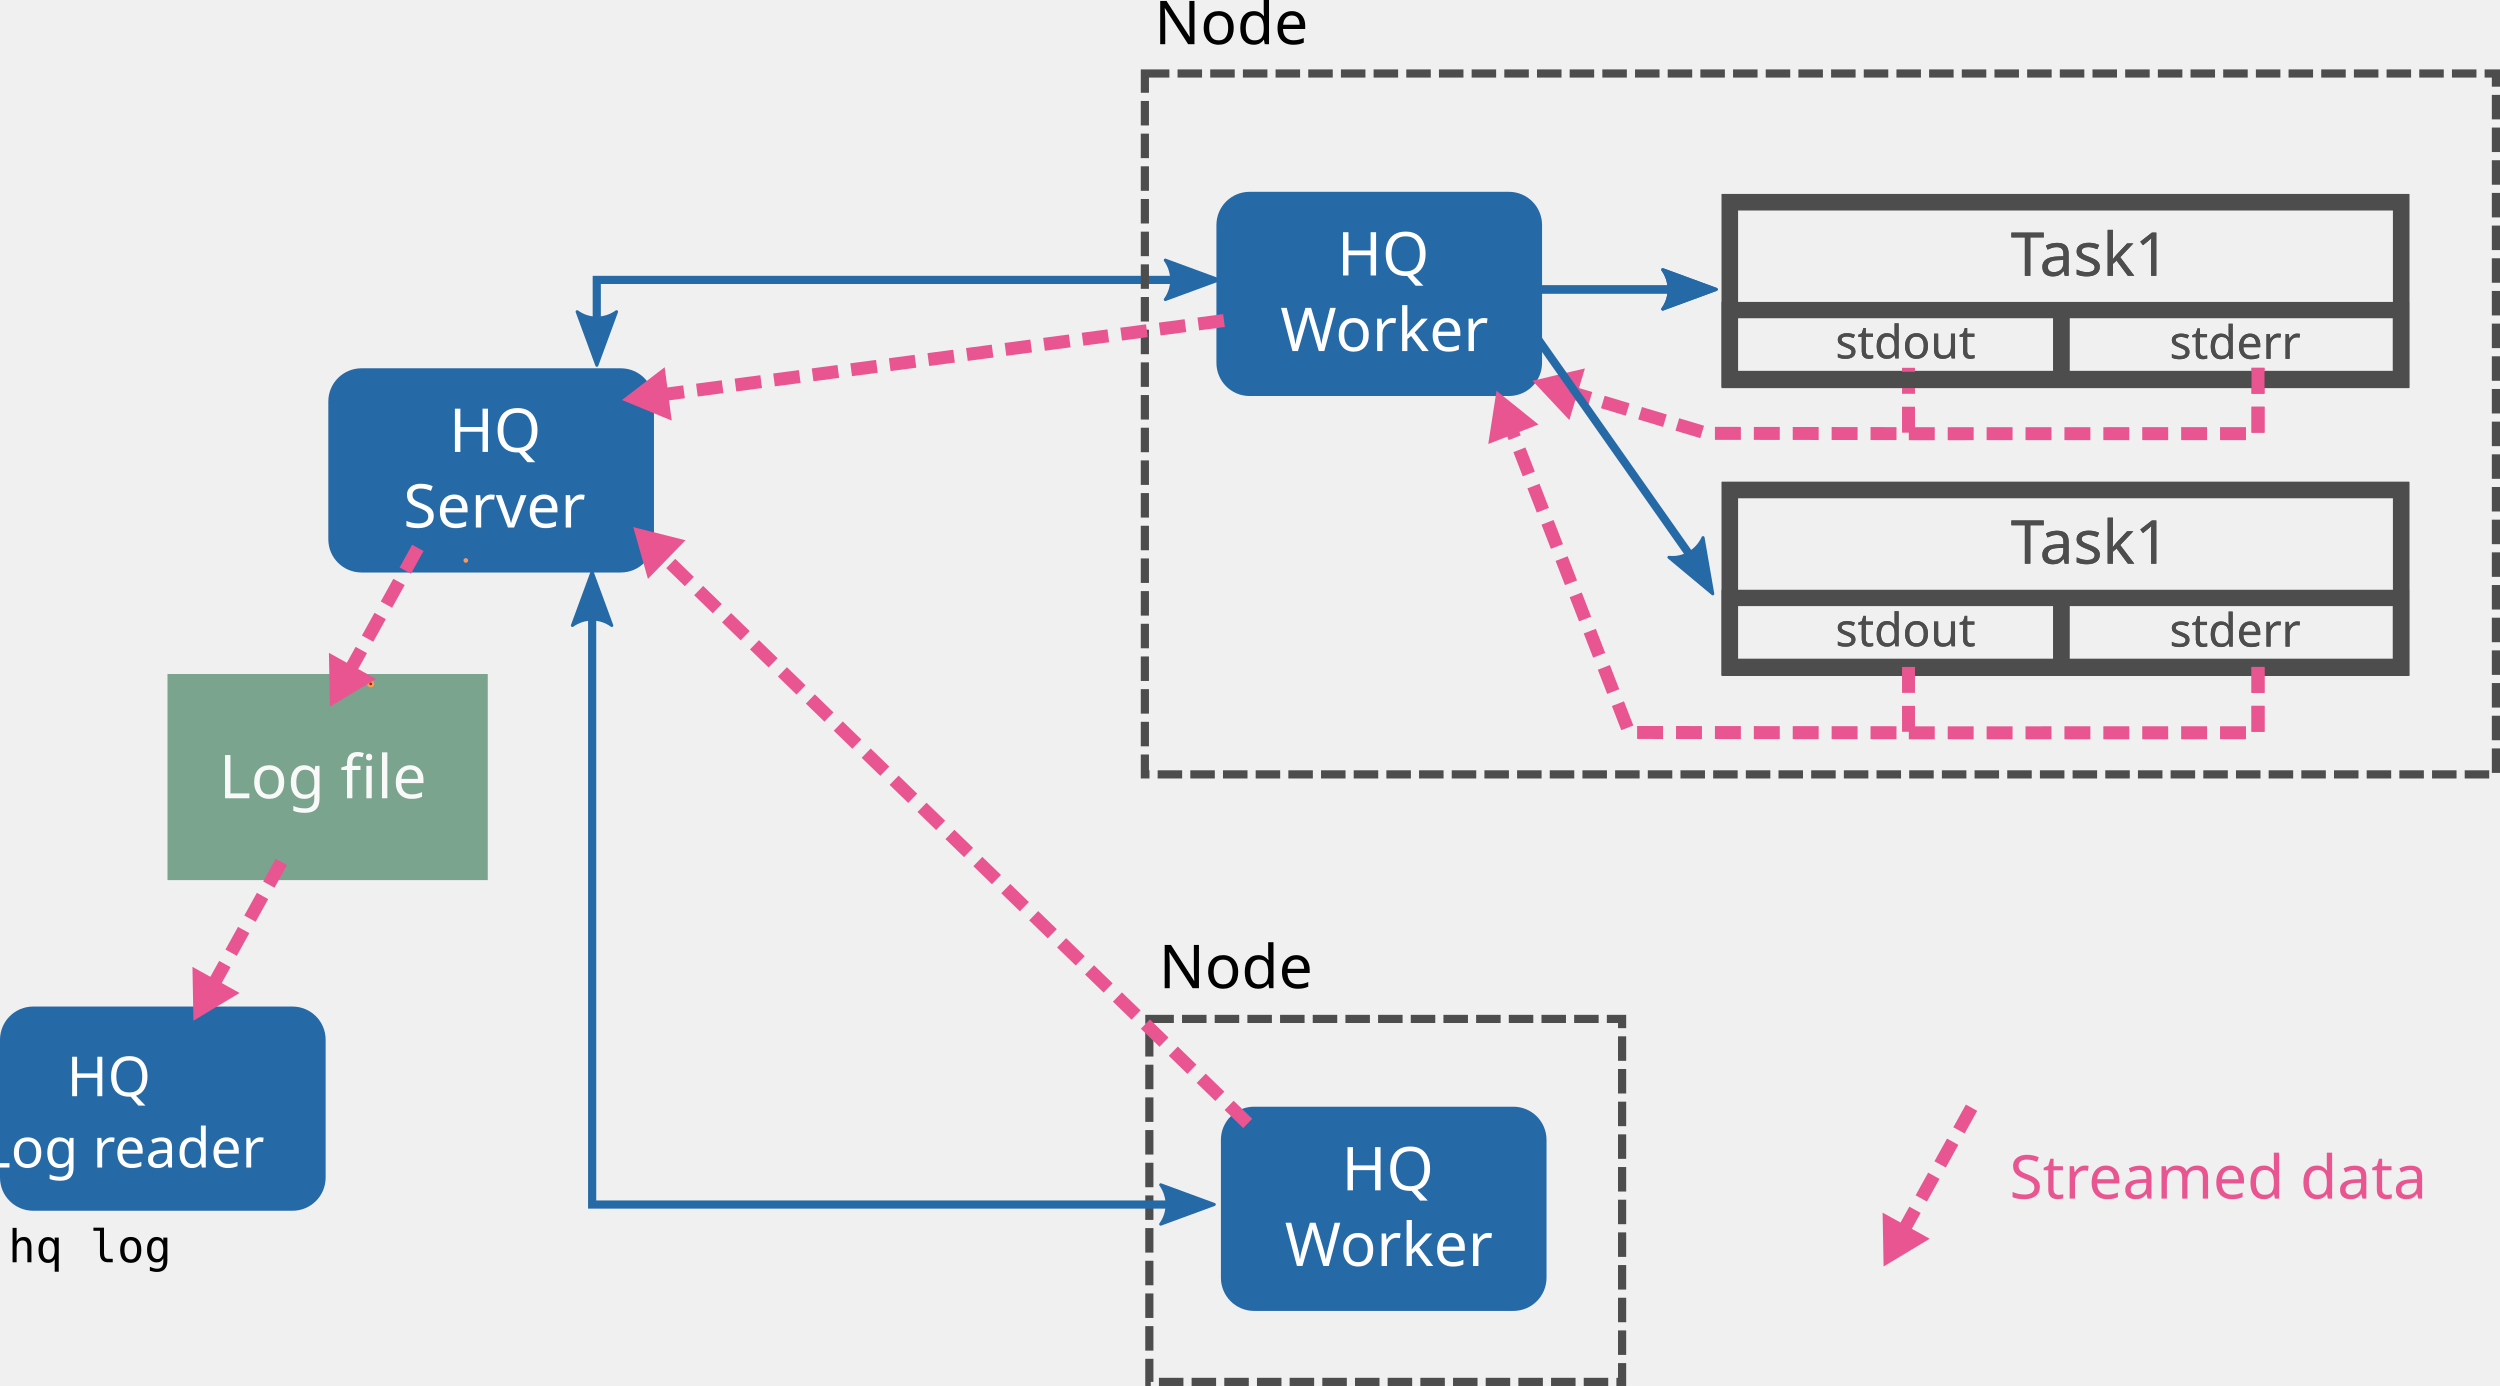
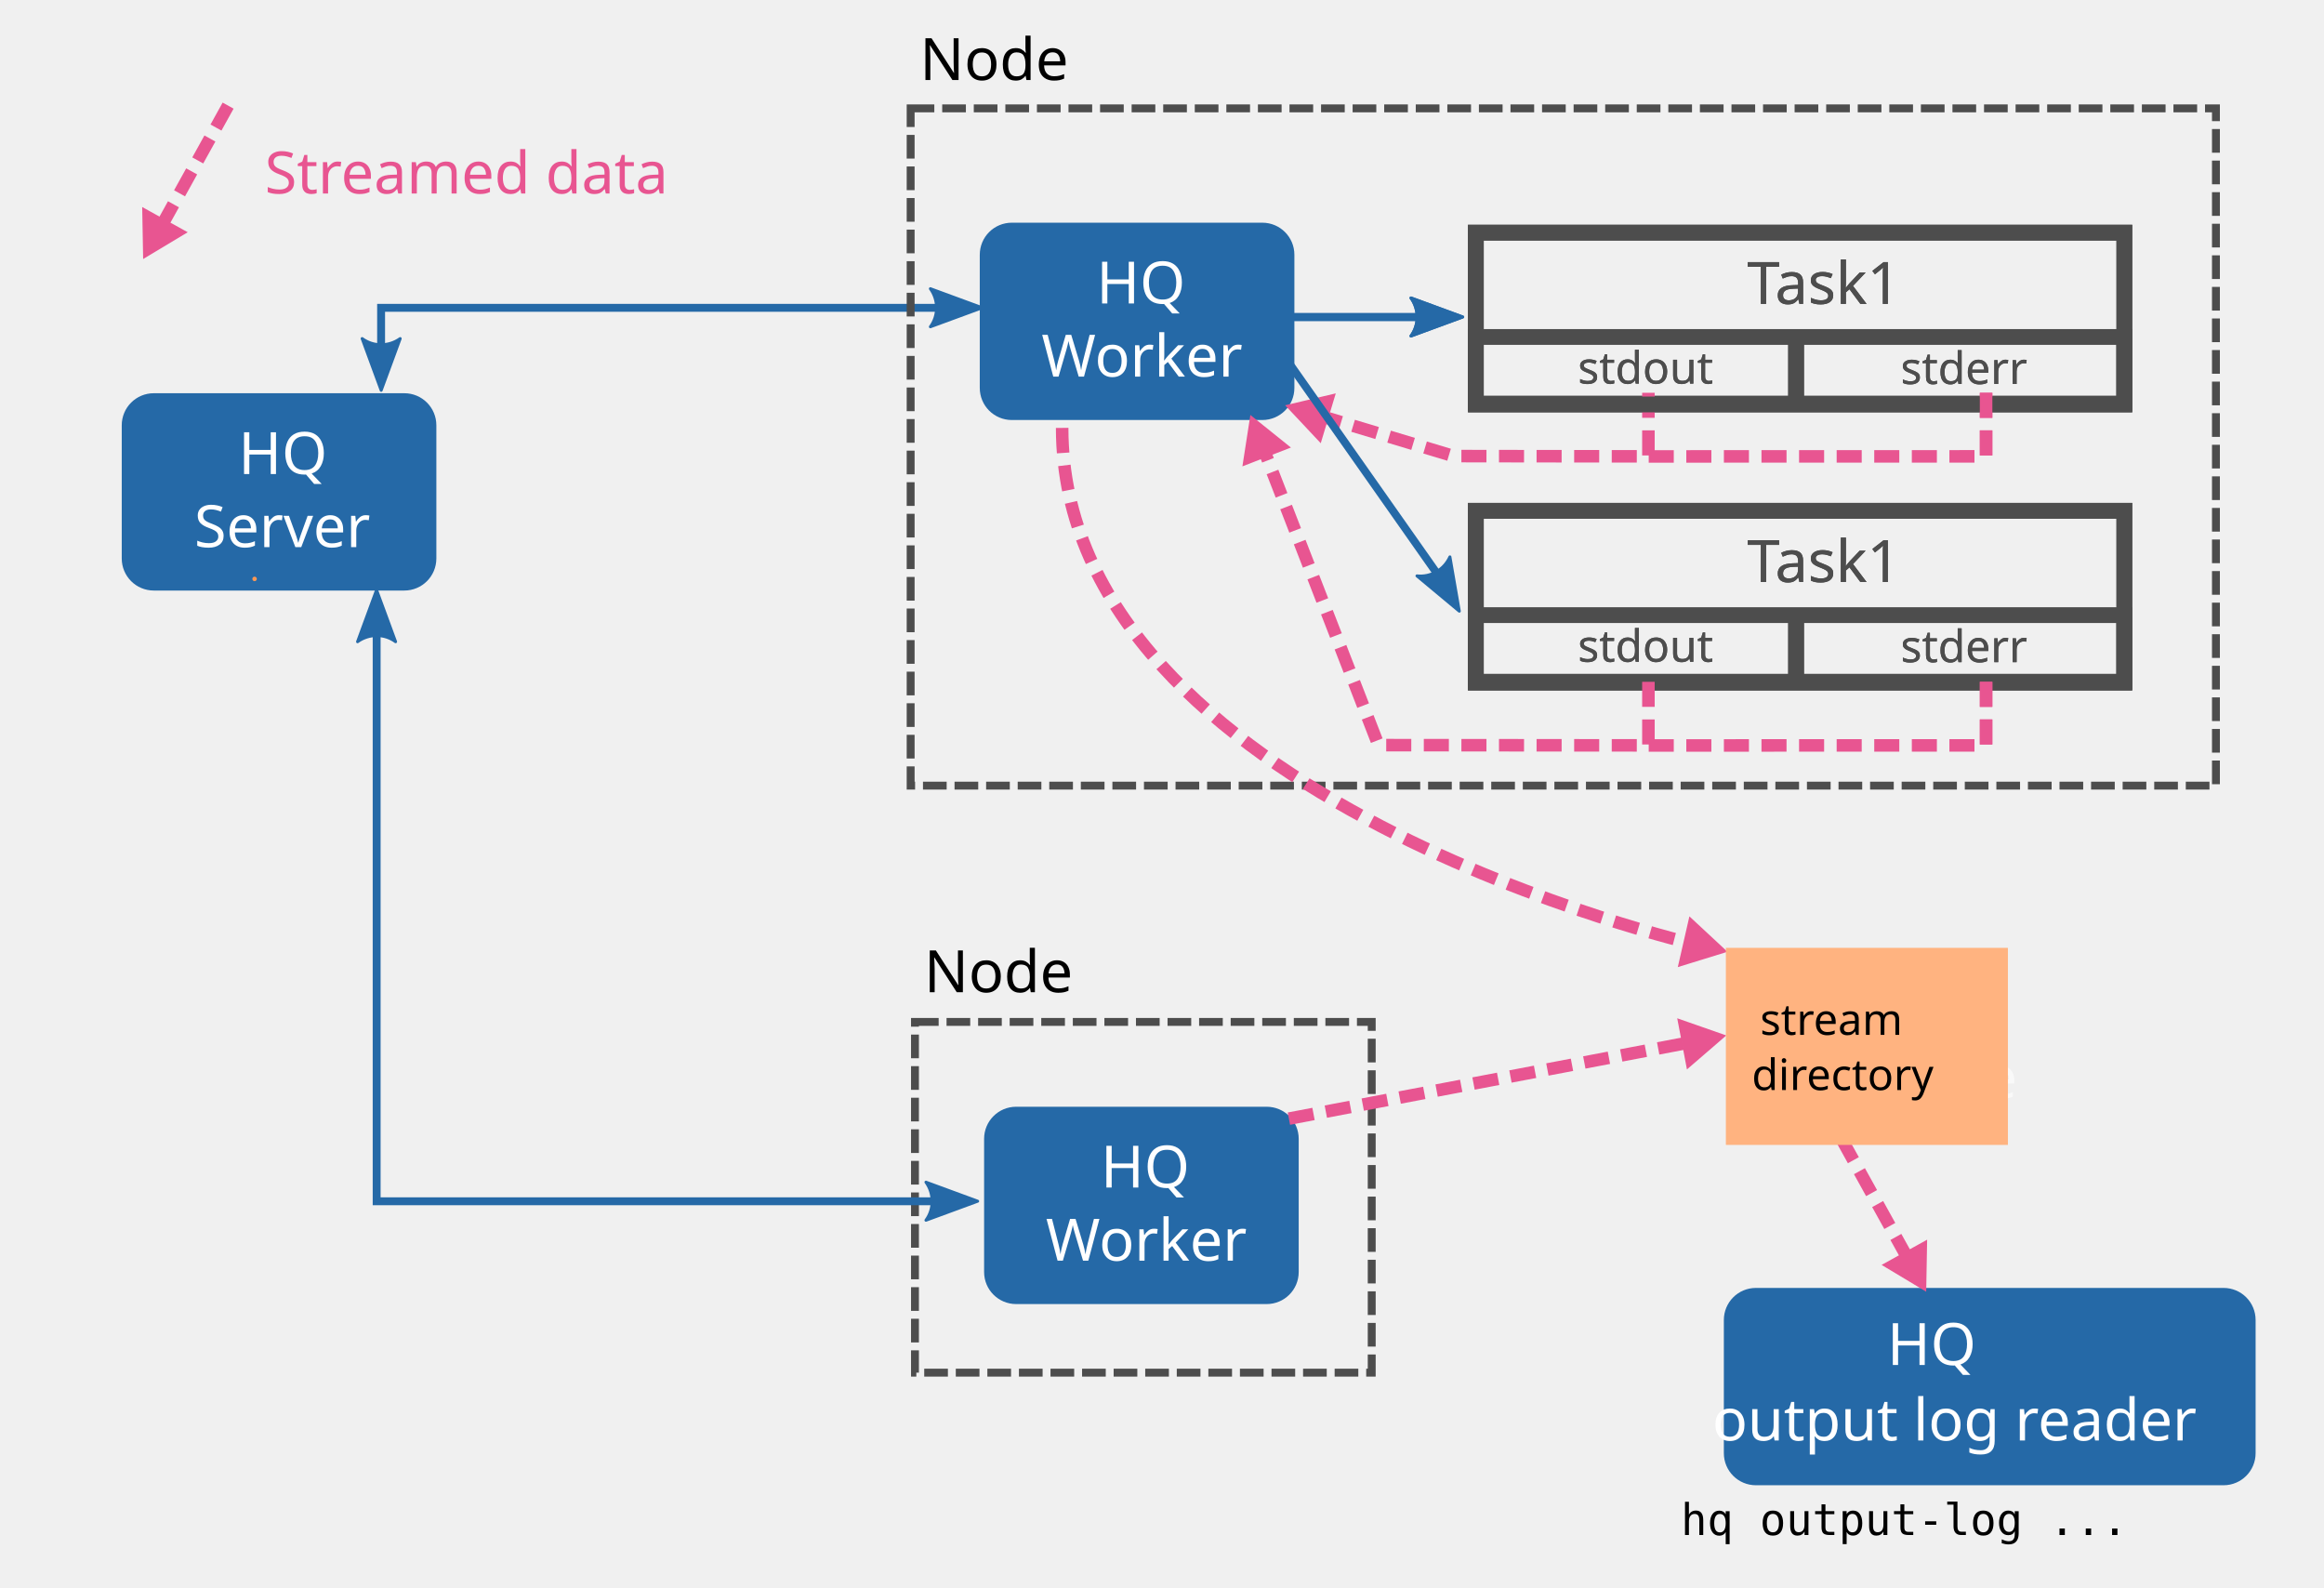
- <svg xmlns="http://www.w3.org/2000/svg" version="1.1" id="svg6091" width="1156.683" height="641.255" viewBox="0 0 1156.683 641.255">
+ <svg xmlns="http://www.w3.org/2000/svg" version="1.1" id="svg6091" width="1112.941" height="760.051" viewBox="0 0 1112.941 760.051">
  <defs id="defs6095">
    <marker style="overflow:visible" id="marker7711" refX="0" refY="0" orient="auto-start-reverse" markerWidth="3.594" markerHeight="4.155" viewBox="0 0 5.324 6.155" preserveAspectRatio="xMidYMid">
      <path transform="scale(0.5)" style="fill:context-stroke;fill-rule:evenodd;stroke:context-stroke;stroke-width:1pt" d="M 5.77,0 -2.88,5 V -5 Z" id="path7709" />
    </marker>
  </defs>
-   <g id="g6099" transform="matrix(1.333333,0,0,1.333333,-55.35742,-104.2028)">
-     <path d="m 166.977,205.949 h 89.937 c 6.387,0 11.531,5.141 11.531,11.531 v 47.801 c 0,6.387 -5.144,11.531 -11.531,11.531 h -89.937 c -6.391,0 -11.532,-5.144 -11.532,-11.531 V 217.48 c 0,-6.39 5.141,-11.531 11.532,-11.531 z" style="fill:#2569a7;fill-opacity:1;fill-rule:nonzero;stroke:none" id="path6103" />
-     <text xml:space="preserve" style="font-variant:normal;font-weight:normal;font-size:21px;font-family:Raleway-v4020;-inkscape-font-specification:Raleway-v4020-Regular;writing-mode:lr-tb;fill:#ffffff;fill-opacity:1;fill-rule:nonzero;stroke:none" id="text6109" x="197.347" y="234.968">
-       <tspan x="197.347 212.845" y="234.968" id="tspan6105">HQ</tspan>
-       <tspan x="181.482 194.229 206.556 213.927 224.742 237.069" y="261.218" id="tspan6107">Server</tspan>
+   <g id="g6099" transform="matrix(1.333333,0,0,1.333333,-146.92,-96.51372)">
+     <path d="m 165.448,213.595 h 89.937 c 6.387,0 11.531,5.141 11.531,11.531 v 47.801 c 0,6.387 -5.144,11.531 -11.531,11.531 h -89.937 c -6.391,0 -11.532,-5.144 -11.532,-11.531 v -47.801 c 0,-6.39 5.141,-11.531 11.532,-11.531 z" style="fill:#2569a7;fill-opacity:1;fill-rule:nonzero;stroke:none" id="path6103" />
+     <text xml:space="preserve" style="font-variant:normal;font-weight:normal;font-size:21px;font-family:Raleway-v4020;-inkscape-font-specification:Raleway-v4020-Regular;writing-mode:lr-tb;fill:#ffffff;fill-opacity:1;fill-rule:nonzero;stroke:none" id="text6109" x="195.818" y="242.614">
+       <tspan x="195.818 211.316" y="242.614" id="tspan6105">HQ</tspan>
+       <tspan x="179.953 192.7 205.027 212.398 223.213 235.54" y="268.864" id="tspan6107">Server</tspan>
    </text>
-     <text xml:space="preserve" style="font-variant:normal;font-weight:normal;font-size:21px;font-family:Raleway-v4020;-inkscape-font-specification:Raleway-v4020-Regular;writing-mode:lr-tb;fill:#ffffff;fill-opacity:1;fill-rule:nonzero;stroke:none" id="text6127" x="507.339" y="185.755">
-       <tspan x="507.339 522.836" y="185.755" id="tspan6123">HQ</tspan>
-       <tspan x="487.609 508.168 520.663 528.034 538.597 550.924" y="212.005" id="tspan6125">Worker</tspan>
+     <text xml:space="preserve" style="font-variant:normal;font-weight:normal;font-size:21px;font-family:Raleway-v4020;-inkscape-font-specification:Raleway-v4020-Regular;writing-mode:lr-tb;fill:#ffffff;fill-opacity:1;fill-rule:nonzero;stroke:none" id="text6127" x="505.809" y="193.402">
+       <tspan x="505.809 521.307" y="193.402" id="tspan6123">HQ</tspan>
+       <tspan x="486.08 506.639 519.134 526.505 537.068 549.395" y="219.652" id="tspan6125">Worker</tspan>
    </text>
-     <g id="g6131" transform="translate(0,-1.211637)">
+     <g id="g6131" transform="translate(-1.529263,6.434531)">
      <path d="m 641.793,149.504 h 232.926 v 61.688 H 641.793 Z" style="fill:none;stroke:#4d4d4d;stroke-width:5.669;stroke-linecap:butt;stroke-linejoin:miter;stroke-miterlimit:4;stroke-dasharray:none;stroke-opacity:1" id="path6133" />
    </g>
-     <g id="g6151">
+     <g id="g6151" transform="translate(-1.529263,7.646168)">
      <path d="M 248.598,201.156 V 175.281 H 460.711" style="fill:none;stroke:#2569a7;stroke-width:2.835;stroke-linecap:butt;stroke-linejoin:miter;stroke-miterlimit:4;stroke-dasharray:none;stroke-opacity:1" id="path6153" />
    </g>
-     <g id="g6155" transform="rotate(-90)">
+     <g id="g6155" transform="rotate(-90,3.058453,4.587716)">
      <path d="m -186.324,255.457 -18.586,-6.832 18.586,-6.836 c -2.969,4.035 -2.953,9.555 0,13.668 z" style="fill:#2569a7;fill-opacity:1;fill-rule:evenodd;stroke:#2569a7;stroke-width:1.063;stroke-linecap:butt;stroke-linejoin:round;stroke-miterlimit:4;stroke-dasharray:none;stroke-opacity:1" id="path6157" />
    </g>
-     <g id="g6159" transform="scale(-1)">
+     <g id="g6159" transform="rotate(180,-0.7646316,3.823084)">
      <path d="m -445.883,-168.418 -18.586,-6.836 18.586,-6.832 c -2.969,4.035 -2.953,9.555 0,13.668 z" style="fill:#2569a7;fill-opacity:1;fill-rule:evenodd;stroke:#2569a7;stroke-width:1.063;stroke-linecap:butt;stroke-linejoin:round;stroke-miterlimit:4;stroke-dasharray:none;stroke-opacity:1" id="path6161" />
    </g>
-     <path d="m 475.148,144.711 h 89.942 c 6.387,0 11.531,5.141 11.531,11.527 v 47.805 c 0,6.387 -5.144,11.531 -11.531,11.531 h -89.942 c -6.386,0 -11.527,-5.144 -11.527,-11.531 v -47.805 c 0,-6.386 5.141,-11.527 11.527,-11.527 z" style="fill:#2569a7;fill-opacity:1;fill-rule:nonzero;stroke:none" id="path6163" />
-     <text xml:space="preserve" style="font-variant:normal;font-weight:normal;font-size:21px;font-family:Raleway-v4020;-inkscape-font-specification:Raleway-v4020-Regular;writing-mode:lr-tb;fill:#ffffff;fill-opacity:1;fill-rule:nonzero;stroke:none" id="text6169" x="505.523" y="173.73">
-       <tspan x="505.523 521.021" y="173.73" id="tspan6165">HQ</tspan>
-       <tspan x="485.793 506.352 518.847 526.218 536.781 549.108" y="199.98" id="tspan6167">Worker</tspan>
+     <path d="m 473.619,152.357 h 89.942 c 6.387,0 11.531,5.141 11.531,11.527 v 47.805 c 0,6.387 -5.144,11.531 -11.531,11.531 h -89.942 c -6.386,0 -11.527,-5.144 -11.527,-11.531 v -47.805 c 0,-6.386 5.141,-11.527 11.527,-11.527 z" style="fill:#2569a7;fill-opacity:1;fill-rule:nonzero;stroke:none" id="path6163" />
+     <text xml:space="preserve" style="font-variant:normal;font-weight:normal;font-size:21px;font-family:Raleway-v4020;-inkscape-font-specification:Raleway-v4020-Regular;writing-mode:lr-tb;fill:#ffffff;fill-opacity:1;fill-rule:nonzero;stroke:none" id="text6169" x="503.993" y="181.376">
+       <tspan x="503.993 519.491" y="181.376" id="tspan6165">HQ</tspan>
+       <tspan x="484.264 504.823 517.318 524.689 535.252 547.579" y="207.626" id="tspan6167">Worker</tspan>
    </text>
-     <text xml:space="preserve" style="font-variant:normal;font-weight:normal;font-size:21px;font-family:Raleway-v4020;-inkscape-font-specification:Raleway-v4020-Regular;writing-mode:lr-tb;fill:#4d4d4d;fill-opacity:1;fill-rule:nonzero;stroke:none" id="text6173" x="739.267" y="173.865">
-       <tspan id="tspan6171" x="739.267" y="173.865">Task1</tspan>
+     <text xml:space="preserve" style="font-variant:normal;font-weight:normal;font-size:21px;font-family:Raleway-v4020;-inkscape-font-specification:Raleway-v4020-Regular;writing-mode:lr-tb;fill:#4d4d4d;fill-opacity:1;fill-rule:nonzero;stroke:none" id="text6173" x="737.738" y="181.511">
+       <tspan id="tspan6171" x="737.738" y="181.511">Task1</tspan>
    </text>
-     <g id="g6187">
+     <g id="g6187" transform="translate(-1.529263,7.646168)">
      <path d="m 576.309,178.598 h 57.015" style="fill:none;stroke:#2569a7;stroke-width:2.835;stroke-linecap:butt;stroke-linejoin:miter;stroke-miterlimit:4;stroke-dasharray:none;stroke-opacity:1" id="path6189" />
    </g>
-     <g id="g6191" transform="scale(-1)">
+     <g id="g6191" transform="rotate(180,-0.7646316,3.823084)">
      <path d="m -618.496,-171.738 -18.582,-6.832 18.582,-6.832 c -2.969,4.031 -2.953,9.554 0,13.664 z" style="fill:#2569a7;fill-opacity:1;fill-rule:evenodd;stroke:#2569a7;stroke-width:1.063;stroke-linecap:butt;stroke-linejoin:round;stroke-miterlimit:4;stroke-dasharray:none;stroke-opacity:1" id="path6193" />
    </g>
-     <g id="g6195">
+     <g id="g6195" transform="translate(-1.529263,7.646168)">
      <path d="m 438.793,103.656 h 468.82 v 243.214 h -468.82 z" style="fill:none;stroke:#4d4d4d;stroke-width:2.835;stroke-linecap:butt;stroke-linejoin:miter;stroke-miterlimit:4;stroke-dasharray:8.504, 2.835;stroke-dashoffset:0;stroke-opacity:1" id="path6197" />
    </g>
-     <text xml:space="preserve" style="font-variant:normal;font-weight:normal;font-size:21px;font-family:Raleway-v4020;-inkscape-font-specification:Raleway-v4020-Regular;writing-mode:lr-tb;fill:#000000;fill-opacity:1;fill-rule:nonzero;stroke:none" id="text6201" x="442.081" y="93.482">
-       <tspan x="442.081 458.125 470.62 483.682" y="93.482" id="tspan6199">Node</tspan>
+     <text xml:space="preserve" style="font-variant:normal;font-weight:normal;font-size:21px;font-family:Raleway-v4020;-inkscape-font-specification:Raleway-v4020-Regular;writing-mode:lr-tb;fill:#000000;fill-opacity:1;fill-rule:nonzero;stroke:none" id="text6201" x="440.552" y="101.128">
+       <tspan x="440.552 456.596 469.091 482.153" y="101.128" id="tspan6199">Node</tspan>
    </text>
-     <text xml:space="preserve" style="font-variant:normal;font-weight:normal;font-size:21px;font-family:Raleway-v4020;-inkscape-font-specification:Raleway-v4020-Regular;writing-mode:lr-tb;fill:#ffffff;fill-opacity:1;fill-rule:nonzero;stroke:none" id="text6207" x="508.893" y="503.229">
-       <tspan x="508.893 524.391" y="503.229" id="tspan6203">HQ</tspan>
-       <tspan x="489.163 509.722 522.217 529.588 540.151 552.478" y="529.479" id="tspan6205">Worker</tspan>
+     <text xml:space="preserve" style="font-variant:normal;font-weight:normal;font-size:21px;font-family:Raleway-v4020;-inkscape-font-specification:Raleway-v4020-Regular;writing-mode:lr-tb;fill:#ffffff;fill-opacity:1;fill-rule:nonzero;stroke:none" id="text6207" x="507.363" y="510.875">
+       <tspan x="507.363 522.861" y="510.875" id="tspan6203">HQ</tspan>
+       <tspan x="487.634 508.193 520.688 528.059 538.622 550.949" y="537.125" id="tspan6205">Worker</tspan>
    </text>
-     <path d="m 476.703,462.184 h 89.942 c 6.386,0 11.527,5.14 11.527,11.531 v 47.801 c 0,6.39 -5.141,11.531 -11.527,11.531 h -89.942 c -6.387,0 -11.527,-5.141 -11.527,-11.531 v -47.801 c 0,-6.391 5.14,-11.531 11.527,-11.531 z" style="fill:#2569a7;fill-opacity:1;fill-rule:nonzero;stroke:none" id="path6209" />
-     <text xml:space="preserve" style="font-variant:normal;font-weight:normal;font-size:21px;font-family:Raleway-v4020;-inkscape-font-specification:Raleway-v4020-Regular;writing-mode:lr-tb;fill:#ffffff;fill-opacity:1;fill-rule:nonzero;stroke:none" id="text6215" x="507.077" y="491.204">
-       <tspan x="507.077 522.575" y="491.204" id="tspan6211">HQ</tspan>
-       <tspan x="487.347 507.906 520.401 527.772 538.335 550.662" y="517.454" id="tspan6213">Worker</tspan>
+     <path d="m 475.174,469.83 h 89.942 c 6.386,0 11.527,5.14 11.527,11.531 v 47.801 c 0,6.39 -5.141,11.531 -11.527,11.531 h -89.942 c -6.387,0 -11.527,-5.141 -11.527,-11.531 v -47.801 c 0,-6.391 5.14,-11.531 11.527,-11.531 z" style="fill:#2569a7;fill-opacity:1;fill-rule:nonzero;stroke:none" id="path6209" />
+     <text xml:space="preserve" style="font-variant:normal;font-weight:normal;font-size:21px;font-family:Raleway-v4020;-inkscape-font-specification:Raleway-v4020-Regular;writing-mode:lr-tb;fill:#ffffff;fill-opacity:1;fill-rule:nonzero;stroke:none" id="text6215" x="505.548" y="498.85">
+       <tspan x="505.548 521.046" y="498.85" id="tspan6211">HQ</tspan>
+       <tspan x="485.818 506.377 518.872 526.243 536.806 549.133" y="525.1" id="tspan6213">Worker</tspan>
    </text>
-     <g id="g6217">
+     <g id="g6217" transform="translate(-1.529263,7.646168)">
      <path d="M 440.348,431.723 H 604.395 V 557.676 H 440.348 Z" style="fill:none;stroke:#4d4d4d;stroke-width:2.835;stroke-linecap:butt;stroke-linejoin:miter;stroke-miterlimit:4;stroke-dasharray:8.504, 2.835;stroke-dashoffset:0;stroke-opacity:1" id="path6219" />
    </g>
-     <text xml:space="preserve" style="font-variant:normal;font-weight:normal;font-size:21px;font-family:Raleway-v4020;-inkscape-font-specification:Raleway-v4020-Regular;writing-mode:lr-tb;fill:#000000;fill-opacity:1;fill-rule:nonzero;stroke:none" id="text6223" x="443.635" y="421.053">
-       <tspan x="443.635 459.679 472.174 485.236" y="421.053" id="tspan6221">Node</tspan>
+     <text xml:space="preserve" style="font-variant:normal;font-weight:normal;font-size:21px;font-family:Raleway-v4020;-inkscape-font-specification:Raleway-v4020-Regular;writing-mode:lr-tb;fill:#000000;fill-opacity:1;fill-rule:nonzero;stroke:none" id="text6223" x="442.106" y="428.699">
+       <tspan x="442.106 458.15 470.645 483.707" y="428.699" id="tspan6221">Node</tspan>
    </text>
-     <g id="g6225">
+     <g id="g6225" transform="translate(-1.529263,7.646168)">
      <path d="m 247,280.363 v 215.77 h 212.117" style="fill:none;stroke:#2569a7;stroke-width:2.835;stroke-linecap:butt;stroke-linejoin:miter;stroke-miterlimit:4;stroke-dasharray:none;stroke-opacity:1" id="path6227" />
    </g>
-     <g id="g6229" transform="rotate(90)">
+     <g id="g6229" transform="rotate(90,-4.587716,3.058453)">
      <path d="m 295.191,-240.141 -18.582,-6.832 18.582,-6.832 c -2.968,4.032 -2.949,9.551 0,13.664 z" style="fill:#2569a7;fill-opacity:1;fill-rule:evenodd;stroke:#2569a7;stroke-width:1.063;stroke-linecap:butt;stroke-linejoin:round;stroke-miterlimit:4;stroke-dasharray:none;stroke-opacity:1" id="path6231" />
    </g>
-     <g id="g6233" transform="scale(-1)">
+     <g id="g6233" transform="rotate(180,-0.7646316,3.823084)">
      <path d="m -444.289,-489.273 -18.582,-6.832 18.582,-6.836 c -2.969,4.035 -2.949,9.554 0,13.668 z" style="fill:#2569a7;fill-opacity:1;fill-rule:evenodd;stroke:#2569a7;stroke-width:1.063;stroke-linecap:butt;stroke-linejoin:round;stroke-miterlimit:4;stroke-dasharray:none;stroke-opacity:1" id="path6235" />
    </g>
-     <g id="g7135" transform="translate(-0.04281848,36.24721)">
+     <g id="g7135" transform="translate(-1.572082,43.89338)">
      <path d="m 641.793,149.504 h 232.926 v 23.916 H 641.793 Z" style="fill:none;stroke:#4d4d4d;stroke-width:5.669;stroke-linecap:butt;stroke-linejoin:miter;stroke-miterlimit:4;stroke-dasharray:none;stroke-opacity:1" id="path7133" />
    </g>
-     <text xml:space="preserve" style="font-variant:normal;font-weight:normal;font-size:16px;font-family:Raleway-v4020;-inkscape-font-specification:Raleway-v4020-Regular;writing-mode:lr-tb;fill:#4d4d4d;fill-opacity:1;fill-rule:nonzero;stroke:none" id="text7188" x="678.425" y="202.509">
-       <tspan id="tspan7186" x="678.425" y="202.509">stdout</tspan>
+     <text xml:space="preserve" style="font-variant:normal;font-weight:normal;font-size:16px;font-family:Raleway-v4020;-inkscape-font-specification:Raleway-v4020-Regular;writing-mode:lr-tb;fill:#4d4d4d;fill-opacity:1;fill-rule:nonzero;stroke:none" id="text7188" x="676.896" y="210.156">
+       <tspan id="tspan7186" x="676.896" y="210.156">stdout</tspan>
    </text>
-     <g id="g7242" transform="translate(-0.04281848,36.24721)">
+     <g id="g7242" transform="translate(-1.572082,43.89338)">
      <path d="m 756.856,149.504 v 23.916 z" style="fill:none;stroke:#4d4d4d;stroke-width:5.669;stroke-linecap:butt;stroke-linejoin:miter;stroke-miterlimit:4;stroke-dasharray:none;stroke-opacity:1" id="path7240" />
    </g>
-     <text xml:space="preserve" style="font-variant:normal;font-weight:normal;font-size:16px;font-family:Raleway-v4020;-inkscape-font-specification:Raleway-v4020-Regular;writing-mode:lr-tb;fill:#4d4d4d;fill-opacity:1;fill-rule:nonzero;stroke:none" id="text7246" x="794.344" y="202.646">
-       <tspan id="tspan7244" x="794.344" y="202.646">stderr</tspan>
+     <text xml:space="preserve" style="font-variant:normal;font-weight:normal;font-size:16px;font-family:Raleway-v4020;-inkscape-font-specification:Raleway-v4020-Regular;writing-mode:lr-tb;fill:#4d4d4d;fill-opacity:1;fill-rule:nonzero;stroke:none" id="text7246" x="792.815" y="210.292">
+       <tspan id="tspan7244" x="792.815" y="210.292">stderr</tspan>
    </text>
    <g id="g7250" transform="translate(-572.0264,177.8659)" style="stroke:#ff9955" />
-     <rect style="color:#000000;overflow:visible;fill:#7aa48e;fill-opacity:1;stroke:none;stroke-width:0.75;stroke-dasharray:none;stroke-dashoffset:0;stroke-opacity:1;stop-color:#000000" id="rect7304" width="111.129" height="71.516" x="99.642" y="312.038" rx="0" ry="0" />
-     <text xml:space="preserve" style="font-style:normal;font-variant:normal;font-weight:normal;font-stretch:normal;font-size:21px;line-height:125%;font-family:Raleway-v4020;-inkscape-font-specification:Raleway-v4020;letter-spacing:0px;word-spacing:0px;fill:#f9f9f9;fill-opacity:1;stroke:none;stroke-width:0.75px;stroke-linecap:butt;stroke-linejoin:miter;stroke-opacity:1" x="117.562" y="355.164" id="text7360">
-       <tspan id="tspan7358" style="fill:#f9f9f9;stroke-width:0.75px" x="117.562" y="355.164">Log file</tspan>
+     <text xml:space="preserve" style="font-style:normal;font-variant:normal;font-weight:normal;font-stretch:normal;font-size:21px;line-height:125%;font-family:Raleway-v4020;-inkscape-font-specification:Raleway-v4020;letter-spacing:0px;word-spacing:0px;fill:#f9f9f9;fill-opacity:1;stroke:none;stroke-width:0.75px;stroke-linecap:butt;stroke-linejoin:miter;stroke-opacity:1" x="762.734" y="466.725" id="text7360">
+       <tspan id="tspan7358" style="fill:#f9f9f9;stroke-width:0.75px" x="762.734" y="466.725">Log file</tspan>
    </text>
-     <path d="m 53.05,427.427 h 89.937 c 6.387,0 11.531,5.141 11.531,11.531 v 47.801 c 0,6.387 -5.144,11.531 -11.531,11.531 H 53.05 c -6.391,0 -11.532,-5.144 -11.532,-11.531 v -47.801 c 0,-6.39 5.141,-11.531 11.532,-11.531 z" style="fill:#2569a7;fill-opacity:1;fill-rule:nonzero;stroke:none" id="path7362" />
-     <text xml:space="preserve" style="font-style:normal;font-variant:normal;font-weight:normal;font-stretch:normal;font-size:15.69px;font-family:'DejaVu Sans Mono';-inkscape-font-specification:'DejaVu Sans Mono';text-align:center;writing-mode:lr-tb;text-anchor:middle;fill:#000000;fill-opacity:1;fill-rule:nonzero;stroke:none;stroke-width:0.747" id="text7368" x="96.334" y="516.157">
-       <tspan x="96.334" y="516.157" id="tspan7376" style="font-style:normal;font-variant:normal;font-weight:normal;font-stretch:normal;font-family:'DejaVu Sans Mono';-inkscape-font-specification:'DejaVu Sans Mono';fill:#000000;stroke-width:0.747">hq log</tspan>
+     <path d="m 740.873,534.895 h 167.928 c 6.387,0 11.531,5.141 11.531,11.531 v 47.801 c 0,6.387 -5.144,11.531 -11.531,11.531 H 740.873 c -6.391,0 -11.532,-5.144 -11.532,-11.531 v -47.801 c 0,-6.39 5.141,-11.531 11.532,-11.531 z" style="fill:#2569a7;fill-opacity:1;fill-rule:nonzero;stroke:none" id="path7362" />
+     <text xml:space="preserve" style="font-style:normal;font-variant:normal;font-weight:normal;font-stretch:normal;font-size:15.69px;font-family:'DejaVu Sans Mono';-inkscape-font-specification:'DejaVu Sans Mono';text-align:center;writing-mode:lr-tb;text-anchor:middle;fill:#000000;fill-opacity:1;fill-rule:nonzero;stroke:none;stroke-width:0.747" id="text7368" x="817.8" y="623.624">
+       <tspan x="817.8" y="623.624" id="tspan7376" style="font-style:normal;font-variant:normal;font-weight:normal;font-stretch:normal;font-family:'DejaVu Sans Mono';-inkscape-font-specification:'DejaVu Sans Mono';fill:#000000;stroke-width:0.747">hq output-log ...</tspan>
    </text>
-     <circle id="path7429" style="fill:#803300;stroke:#ff9955;stroke-width:0.75" cx="203.158" cy="272.634" r="0.428" />
-     <circle id="path7431" style="fill:#803300;stroke:#ff9955;stroke-width:0.75" cx="170.164" cy="315.455" r="0.856" />
-     <path style="fill:#ff7f2a;fill-rule:evenodd;stroke:#e85591;stroke-width:4.5;stroke-linecap:butt;stroke-linejoin:miter;stroke-dasharray:9, 4.5;stroke-dashoffset:0;stroke-opacity:1;marker-end:url(#marker7711)" d="m 186.514,268.275 -25.291,45.654" id="path7489" />
-     <path style="fill:none;fill-rule:evenodd;stroke:#e85591;stroke-width:4.5;stroke-linecap:butt;stroke-linejoin:miter;stroke-dasharray:9, 4.5;stroke-dashoffset:0;stroke-opacity:1;marker-end:url(#marker7711)" d="m 703.777,205.792 v 22.827 l -70,-0.096 -50.147,-15.122" id="path7877" />
-     <path style="fill:none;fill-rule:evenodd;stroke:#e85591;stroke-width:4.5;stroke-linecap:butt;stroke-linejoin:miter;stroke-dasharray:9, 4.5;stroke-dashoffset:0;stroke-opacity:1" d="m 825.058,205.792 v 22.827 l -121.396,0.028" id="path7887" />
-     <path style="fill:#e85591;fill-opacity:1;fill-rule:evenodd;stroke:#e85591;stroke-width:4.5;stroke-linecap:butt;stroke-linejoin:miter;stroke-dasharray:9, 4.5;stroke-dashoffset:0;stroke-opacity:1;marker-end:url(#marker7711)" d="M 725.652,462.528 700.361,508.183" id="path7899" />
-     <text xml:space="preserve" style="font-style:normal;font-variant:normal;font-weight:normal;font-stretch:normal;font-size:21px;line-height:125%;font-family:Raleway-v4020;-inkscape-font-specification:Raleway-v4020;letter-spacing:0px;word-spacing:0px;fill:#e85591;fill-opacity:1;stroke:none;stroke-width:0.75px;stroke-linecap:butt;stroke-linejoin:miter;stroke-opacity:1" x="738.808" y="494.08" id="text7907">
-       <tspan id="tspan7905" style="fill:#e85591;fill-opacity:1;stroke-width:0.75px" x="738.808" y="494.08">Streamed data</tspan>
+     <circle id="path7429" style="fill:#803300;stroke:#ff9955;stroke-width:0.75" cx="201.629" cy="280.28" r="0.428" />
+     <circle id="path7431" style="fill:#803300;stroke:#ff9955;stroke-width:0.75" cx="815.336" cy="427.016" r="0.856" />
+     <path style="fill:none;fill-rule:evenodd;stroke:#e85591;stroke-width:4.5;stroke-linecap:butt;stroke-linejoin:miter;stroke-dasharray:9, 4.5;stroke-dashoffset:0;stroke-opacity:1;marker-end:url(#marker7711)" d="m 702.248,213.438 v 22.827 l -70,-0.096 -50.147,-15.122" id="path7877" />
+     <path style="fill:none;fill-rule:evenodd;stroke:#e85591;stroke-width:4.5;stroke-linecap:butt;stroke-linejoin:miter;stroke-dasharray:9, 4.5;stroke-dashoffset:0;stroke-opacity:1" d="m 823.529,213.438 v 22.827 l -121.396,0.028" id="path7887" />
+     <path style="fill:#e85591;fill-opacity:1;fill-rule:evenodd;stroke:#e85591;stroke-width:4.5;stroke-linecap:butt;stroke-linejoin:miter;stroke-dasharray:9, 4.5;stroke-dashoffset:0;stroke-opacity:1;marker-end:url(#marker7711)" d="m 192.12,110.314 -25.291,45.654" id="path7899" />
+     <text xml:space="preserve" style="font-style:normal;font-variant:normal;font-weight:normal;font-stretch:normal;font-size:21px;line-height:125%;font-family:Raleway-v4020;-inkscape-font-specification:Raleway-v4020;letter-spacing:0px;word-spacing:0px;fill:#e85591;fill-opacity:1;stroke:none;stroke-width:0.75px;stroke-linecap:butt;stroke-linejoin:miter;stroke-opacity:1" x="205.276" y="141.866" id="text7907">
+       <tspan id="tspan7905" style="fill:#e85591;fill-opacity:1;stroke-width:0.75px" x="205.276" y="141.866">Streamed data</tspan>
    </text>
-     <g id="g7992" transform="translate(0,-1.211637)">
+     <g id="g7992" transform="translate(-1.529263,6.434531)">
      <path d="m 641.793,149.504 h 232.926 v 61.688 H 641.793 Z" style="fill:none;stroke:#4d4d4d;stroke-width:5.669;stroke-linecap:butt;stroke-linejoin:miter;stroke-miterlimit:4;stroke-dasharray:none;stroke-opacity:1" id="path7990" />
    </g>
-     <text xml:space="preserve" style="font-variant:normal;font-weight:normal;font-size:21px;font-family:Raleway-v4020;-inkscape-font-specification:Raleway-v4020-Regular;writing-mode:lr-tb;fill:#4d4d4d;fill-opacity:1;fill-rule:nonzero;stroke:none" id="text7996" x="739.267" y="173.865">
-       <tspan id="tspan7994" x="739.267" y="173.865">Task1</tspan>
+     <text xml:space="preserve" style="font-variant:normal;font-weight:normal;font-size:21px;font-family:Raleway-v4020;-inkscape-font-specification:Raleway-v4020-Regular;writing-mode:lr-tb;fill:#4d4d4d;fill-opacity:1;fill-rule:nonzero;stroke:none" id="text7996" x="737.738" y="181.511">
+       <tspan id="tspan7994" x="737.738" y="181.511">Task1</tspan>
    </text>
-     <g id="g8000">
+     <g id="g8000" transform="translate(-1.529263,7.646168)">
      <path d="m 576.309,178.598 h 57.015" style="fill:none;stroke:#2569a7;stroke-width:2.835;stroke-linecap:butt;stroke-linejoin:miter;stroke-miterlimit:4;stroke-dasharray:none;stroke-opacity:1" id="path7998" />
      <path d="M 569.89,188.262 633.324,278.483" style="fill:none;stroke:#2569a7;stroke-width:2.835;stroke-linecap:butt;stroke-linejoin:miter;stroke-miterlimit:4;stroke-dasharray:none;stroke-opacity:1" id="path8090" />
    </g>
-     <g id="g8004" transform="scale(-1)">
+     <g id="g8004" transform="rotate(180,-0.7646316,3.823084)">
      <path d="m -618.496,-171.738 -18.582,-6.832 18.582,-6.832 c -2.969,4.031 -2.953,9.554 0,13.664 z" style="fill:#2569a7;fill-opacity:1;fill-rule:evenodd;stroke:#2569a7;stroke-width:1.063;stroke-linecap:butt;stroke-linejoin:round;stroke-miterlimit:4;stroke-dasharray:none;stroke-opacity:1" id="path8002" />
    </g>
-     <text xml:space="preserve" style="font-variant:normal;font-weight:normal;font-size:16px;font-family:Raleway-v4020;-inkscape-font-specification:Raleway-v4020-Regular;writing-mode:lr-tb;fill:#4d4d4d;fill-opacity:1;fill-rule:nonzero;stroke:none" id="text8008" x="678.425" y="202.509">
-       <tspan id="tspan8006" x="678.425" y="202.509">stdout</tspan>
+     <text xml:space="preserve" style="font-variant:normal;font-weight:normal;font-size:16px;font-family:Raleway-v4020;-inkscape-font-specification:Raleway-v4020-Regular;writing-mode:lr-tb;fill:#4d4d4d;fill-opacity:1;fill-rule:nonzero;stroke:none" id="text8008" x="676.896" y="210.156">
+       <tspan id="tspan8006" x="676.896" y="210.156">stdout</tspan>
    </text>
-     <g id="g8012" transform="translate(-0.04281848,36.24721)">
+     <g id="g8012" transform="translate(-1.572082,43.89338)">
      <path d="m 756.856,149.504 v 23.916 z" style="fill:none;stroke:#4d4d4d;stroke-width:5.669;stroke-linecap:butt;stroke-linejoin:miter;stroke-miterlimit:4;stroke-dasharray:none;stroke-opacity:1" id="path8010" />
    </g>
-     <text xml:space="preserve" style="font-variant:normal;font-weight:normal;font-size:16px;font-family:Raleway-v4020;-inkscape-font-specification:Raleway-v4020-Regular;writing-mode:lr-tb;fill:#4d4d4d;fill-opacity:1;fill-rule:nonzero;stroke:none" id="text8016" x="794.344" y="202.646">
-       <tspan id="tspan8014" x="794.344" y="202.646">stderr</tspan>
+     <text xml:space="preserve" style="font-variant:normal;font-weight:normal;font-size:16px;font-family:Raleway-v4020;-inkscape-font-specification:Raleway-v4020-Regular;writing-mode:lr-tb;fill:#4d4d4d;fill-opacity:1;fill-rule:nonzero;stroke:none" id="text8016" x="792.815" y="210.292">
+       <tspan id="tspan8014" x="792.815" y="210.292">stderr</tspan>
    </text>
-     <path style="fill:none;fill-rule:evenodd;stroke:#e85591;stroke-width:4.5;stroke-linecap:butt;stroke-linejoin:miter;stroke-dasharray:9, 4.5;stroke-dashoffset:0;stroke-opacity:1" d="m 825.058,205.792 v 22.827" id="path8018" />
-     <g id="g8056" transform="translate(0,98.67381)">
+     <path style="fill:none;fill-rule:evenodd;stroke:#e85591;stroke-width:4.5;stroke-linecap:butt;stroke-linejoin:miter;stroke-dasharray:9, 4.5;stroke-dashoffset:0;stroke-opacity:1" d="m 823.529,213.438 v 22.827" id="path8018" />
+     <g id="g8056" transform="translate(-1.529263,106.32)">
      <path d="m 641.793,149.504 h 232.926 v 61.688 H 641.793 Z" style="fill:none;stroke:#4d4d4d;stroke-width:5.669;stroke-linecap:butt;stroke-linejoin:miter;stroke-miterlimit:4;stroke-dasharray:none;stroke-opacity:1" id="path8054" />
    </g>
-     <text xml:space="preserve" style="font-variant:normal;font-weight:normal;font-size:21px;font-family:Raleway-v4020;-inkscape-font-specification:Raleway-v4020-Regular;writing-mode:lr-tb;fill:#4d4d4d;fill-opacity:1;fill-rule:nonzero;stroke:none" id="text8060" x="739.267" y="273.75">
-       <tspan id="tspan8058" x="739.267" y="273.75">Task1</tspan>
+     <text xml:space="preserve" style="font-variant:normal;font-weight:normal;font-size:21px;font-family:Raleway-v4020;-inkscape-font-specification:Raleway-v4020-Regular;writing-mode:lr-tb;fill:#4d4d4d;fill-opacity:1;fill-rule:nonzero;stroke:none" id="text8060" x="737.738" y="281.396">
+       <tspan id="tspan8058" x="737.738" y="281.396">Task1</tspan>
    </text>
-     <g id="g8068" transform="translate(-0.04281848,136.1327)">
+     <g id="g8068" transform="translate(-1.572082,143.7788)">
      <path d="m 641.793,149.504 h 232.926 v 23.916 H 641.793 Z" style="fill:none;stroke:#4d4d4d;stroke-width:5.669;stroke-linecap:butt;stroke-linejoin:miter;stroke-miterlimit:4;stroke-dasharray:none;stroke-opacity:1" id="path8066" />
    </g>
-     <text xml:space="preserve" style="font-variant:normal;font-weight:normal;font-size:16px;font-family:Raleway-v4020;-inkscape-font-specification:Raleway-v4020-Regular;writing-mode:lr-tb;fill:#4d4d4d;fill-opacity:1;fill-rule:nonzero;stroke:none" id="text8072" x="678.425" y="302.395">
-       <tspan id="tspan8070" x="678.425" y="302.395">stdout</tspan>
+     <text xml:space="preserve" style="font-variant:normal;font-weight:normal;font-size:16px;font-family:Raleway-v4020;-inkscape-font-specification:Raleway-v4020-Regular;writing-mode:lr-tb;fill:#4d4d4d;fill-opacity:1;fill-rule:nonzero;stroke:none" id="text8072" x="676.896" y="310.041">
+       <tspan id="tspan8070" x="676.896" y="310.041">stdout</tspan>
    </text>
-     <g id="g8076" transform="translate(-0.04281848,136.1327)">
+     <g id="g8076" transform="translate(-1.572082,143.7788)">
      <path d="m 756.856,149.504 v 23.916 z" style="fill:none;stroke:#4d4d4d;stroke-width:5.669;stroke-linecap:butt;stroke-linejoin:miter;stroke-miterlimit:4;stroke-dasharray:none;stroke-opacity:1" id="path8074" />
    </g>
-     <text xml:space="preserve" style="font-variant:normal;font-weight:normal;font-size:16px;font-family:Raleway-v4020;-inkscape-font-specification:Raleway-v4020-Regular;writing-mode:lr-tb;fill:#4d4d4d;fill-opacity:1;fill-rule:nonzero;stroke:none" id="text8080" x="794.344" y="302.531">
-       <tspan id="tspan8078" x="794.344" y="302.531">stderr</tspan>
+     <text xml:space="preserve" style="font-variant:normal;font-weight:normal;font-size:16px;font-family:Raleway-v4020;-inkscape-font-specification:Raleway-v4020-Regular;writing-mode:lr-tb;fill:#4d4d4d;fill-opacity:1;fill-rule:nonzero;stroke:none" id="text8080" x="792.815" y="310.178">
+       <tspan id="tspan8078" x="792.815" y="310.178">stderr</tspan>
    </text>
-     <g id="g8084" transform="translate(0,98.67381)">
+     <g id="g8084" transform="translate(-1.529263,106.32)">
      <path d="m 641.793,149.504 h 232.926 v 61.688 H 641.793 Z" style="fill:none;stroke:#4d4d4d;stroke-width:5.669;stroke-linecap:butt;stroke-linejoin:miter;stroke-miterlimit:4;stroke-dasharray:none;stroke-opacity:1" id="path8082" />
    </g>
-     <text xml:space="preserve" style="font-variant:normal;font-weight:normal;font-size:21px;font-family:Raleway-v4020;-inkscape-font-specification:Raleway-v4020-Regular;writing-mode:lr-tb;fill:#4d4d4d;fill-opacity:1;fill-rule:nonzero;stroke:none" id="text8088" x="739.267" y="273.75">
-       <tspan id="tspan8086" x="739.267" y="273.75">Task1</tspan>
+     <text xml:space="preserve" style="font-variant:normal;font-weight:normal;font-size:21px;font-family:Raleway-v4020;-inkscape-font-specification:Raleway-v4020-Regular;writing-mode:lr-tb;fill:#4d4d4d;fill-opacity:1;fill-rule:nonzero;stroke:none" id="text8088" x="737.738" y="281.396">
+       <tspan id="tspan8086" x="737.738" y="281.396">Task1</tspan>
    </text>
-     <g id="g8094" transform="rotate(-120,132.9862,-314.6383)">
+     <g id="g8094" transform="rotate(-120,134.4288,-310.3737)">
      <path d="m -618.496,-171.738 -18.582,-6.832 18.582,-6.832 c -2.969,4.031 -2.953,9.554 0,13.664 z" style="fill:#2569a7;fill-opacity:1;fill-rule:evenodd;stroke:#2569a7;stroke-width:1.063;stroke-linecap:butt;stroke-linejoin:round;stroke-miterlimit:4;stroke-dasharray:none;stroke-opacity:1" id="path8092" />
    </g>
-     <text xml:space="preserve" style="font-variant:normal;font-weight:normal;font-size:16px;font-family:Raleway-v4020;-inkscape-font-specification:Raleway-v4020-Regular;writing-mode:lr-tb;fill:#4d4d4d;fill-opacity:1;fill-rule:nonzero;stroke:none" id="text8098" x="678.425" y="302.395">
-       <tspan id="tspan8096" x="678.425" y="302.395">stdout</tspan>
+     <text xml:space="preserve" style="font-variant:normal;font-weight:normal;font-size:16px;font-family:Raleway-v4020;-inkscape-font-specification:Raleway-v4020-Regular;writing-mode:lr-tb;fill:#4d4d4d;fill-opacity:1;fill-rule:nonzero;stroke:none" id="text8098" x="676.896" y="310.041">
+       <tspan id="tspan8096" x="676.896" y="310.041">stdout</tspan>
    </text>
-     <g id="g8102" transform="translate(-0.04281848,136.1327)">
+     <g id="g8102" transform="translate(-1.572082,143.7788)">
      <path d="m 756.856,149.504 v 23.916 z" style="fill:none;stroke:#4d4d4d;stroke-width:5.669;stroke-linecap:butt;stroke-linejoin:miter;stroke-miterlimit:4;stroke-dasharray:none;stroke-opacity:1" id="path8100" />
    </g>
-     <text xml:space="preserve" style="font-variant:normal;font-weight:normal;font-size:16px;font-family:Raleway-v4020;-inkscape-font-specification:Raleway-v4020-Regular;writing-mode:lr-tb;fill:#4d4d4d;fill-opacity:1;fill-rule:nonzero;stroke:none" id="text8106" x="794.344" y="302.531">
-       <tspan id="tspan8104" x="794.344" y="302.531">stderr</tspan>
+     <text xml:space="preserve" style="font-variant:normal;font-weight:normal;font-size:16px;font-family:Raleway-v4020;-inkscape-font-specification:Raleway-v4020-Regular;writing-mode:lr-tb;fill:#4d4d4d;fill-opacity:1;fill-rule:nonzero;stroke:none" id="text8106" x="792.815" y="310.178">
+       <tspan id="tspan8104" x="792.815" y="310.178">stderr</tspan>
    </text>
-     <path style="fill:none;fill-rule:evenodd;stroke:#e85591;stroke-width:4.5;stroke-linecap:butt;stroke-linejoin:miter;stroke-dasharray:9, 4.5;stroke-dashoffset:0;stroke-opacity:1;marker-end:url(#marker7711)" d="m 703.777,309.588 v 22.827 l -96.957,-0.096 -42.105,-108.504" id="path8278" />
-     <path style="fill:none;fill-rule:evenodd;stroke:#e85591;stroke-width:4.5;stroke-linecap:butt;stroke-linejoin:miter;stroke-dasharray:9, 4.5;stroke-dashoffset:0;stroke-opacity:1" d="m 825.058,309.588 v 22.827 l -121.396,0.028" id="path8280" />
-     <path style="fill:none;fill-rule:evenodd;stroke:#e85591;stroke-width:4.5;stroke-linecap:butt;stroke-linejoin:miter;stroke-dasharray:9, 4.5;stroke-dashoffset:0;stroke-opacity:1" d="m 825.058,309.588 v 22.827" id="path8290" />
-     <path style="fill:#ff7f2a;fill-rule:evenodd;stroke:#e85591;stroke-width:4.5;stroke-linecap:butt;stroke-linejoin:miter;stroke-dasharray:9, 4.5;stroke-dashoffset:0;stroke-opacity:1;marker-end:url(#marker7711)" d="m 466.255,189.385 -198.211,26.156" id="path8300" />
-     <path style="fill:#ff7f2a;fill-rule:evenodd;stroke:#e85591;stroke-width:4.5;stroke-linecap:butt;stroke-linejoin:miter;stroke-dasharray:9, 4.5;stroke-dashoffset:0;stroke-opacity:1;marker-end:url(#marker7711)" d="M 474.487,467.988 269.002,268.574" id="path8306" />
-     <path style="fill:#ff7f2a;fill-rule:evenodd;stroke:#e85591;stroke-width:4.5;stroke-linecap:butt;stroke-linejoin:miter;stroke-dasharray:9, 4.5;stroke-dashoffset:0;stroke-opacity:1;marker-end:url(#marker7711)" d="m 139.159,377.244 -25.291,45.654" id="path8312" />
-     <text xml:space="preserve" style="font-variant:normal;font-weight:normal;font-size:19.173px;font-family:Raleway-v4020;-inkscape-font-specification:Raleway-v4020-Regular;text-align:center;writing-mode:lr-tb;text-anchor:middle;fill:#ffffff;fill-opacity:1;fill-rule:nonzero;stroke:none;stroke-width:0.913" id="text9997" x="144.297" y="458.536">
-       <tspan x="96.728 110.878" y="458.536" id="tspan9993" style="stroke-width:0.913">HQ</tspan>
-       <tspan id="tspan9995" x="96.728" y="483.287" style="stroke-width:0.913">Log reader</tspan>
+     <path style="fill:none;fill-rule:evenodd;stroke:#e85591;stroke-width:4.5;stroke-linecap:butt;stroke-linejoin:miter;stroke-dasharray:9, 4.5;stroke-dashoffset:0;stroke-opacity:1;marker-end:url(#marker7711)" d="m 702.248,317.235 v 22.827 l -96.957,-0.096 -42.105,-108.504" id="path8278" />
+     <path style="fill:none;fill-rule:evenodd;stroke:#e85591;stroke-width:4.5;stroke-linecap:butt;stroke-linejoin:miter;stroke-dasharray:9, 4.5;stroke-dashoffset:0;stroke-opacity:1" d="m 823.529,317.235 v 22.827 l -121.396,0.028" id="path8280" />
+     <path style="fill:none;fill-rule:evenodd;stroke:#e85591;stroke-width:4.5;stroke-linecap:butt;stroke-linejoin:miter;stroke-dasharray:9, 4.5;stroke-dashoffset:0;stroke-opacity:1" d="m 823.529,317.235 v 22.827" id="path8290" />
+     <path style="fill:none;fill-rule:evenodd;stroke:#e85591;stroke-width:4.5;stroke-linecap:butt;stroke-linejoin:miter;stroke-dasharray:9, 4.5;stroke-dashoffset:0;stroke-opacity:1;marker-end:url(#marker7711)" d="m 491.683,226.051 c 0,133.512 228.453,185.725 228.453,185.725" id="path8300" />
+     <path style="fill:#ff7f2a;fill-rule:evenodd;stroke:#e85591;stroke-width:4.5;stroke-linecap:butt;stroke-linejoin:miter;stroke-dasharray:9, 4.5;stroke-dashoffset:0;stroke-opacity:1;marker-end:url(#marker7711)" d="M 573.122,474.105 719.632,446.24" id="path8306" />
+     <path style="fill:#ff7f2a;fill-rule:evenodd;stroke:#e85591;stroke-width:4.5;stroke-linecap:butt;stroke-linejoin:miter;stroke-dasharray:9, 4.5;stroke-dashoffset:0;stroke-opacity:1;marker-end:url(#marker7711)" d="m 771.498,481.159 25.291,45.654" id="path8312" />
+     <rect style="fill:#ffb380;stroke:#ffb380;stroke-width:14.173" id="rect1" width="87.124" height="56.592" x="737.153" y="419.857" />
+     <text xml:space="preserve" style="font-size:15.55px;line-height:1.25;font-family:'Noto Sans Tifinagh';-inkscape-font-specification:'Noto Sans Tifinagh';text-align:center;letter-spacing:0px;word-spacing:0px;text-anchor:middle;stroke-width:0.389" x="782.119" y="444.005" id="text1">
+       <tspan id="tspan1" style="text-align:center;text-anchor:middle;stroke-width:0.389" x="782.119" y="444.005">stream</tspan>
+       <tspan style="text-align:center;text-anchor:middle;stroke-width:0.389" x="782.119" y="463.833" id="tspan2">directory</tspan>
+     </text>
+     <text xml:space="preserve" style="font-variant:normal;font-weight:normal;font-size:21px;font-family:Raleway-v4020;-inkscape-font-specification:Raleway-v4020-Regular;text-align:center;writing-mode:lr-tb;text-anchor:middle;white-space:pre;inline-size:199.466;display:inline;fill:#ffffff;fill-opacity:1;fill-rule:nonzero;stroke:none" id="text4" x="116.985" y="458.231" transform="translate(708.8364,104.3363)">
+       <tspan x="116.985" y="458.231" id="tspan3">HQ
+ </tspan>
+       <tspan x="116.985" y="485.341" id="tspan6">output log reader</tspan>
    </text>
  </g>
</svg>
